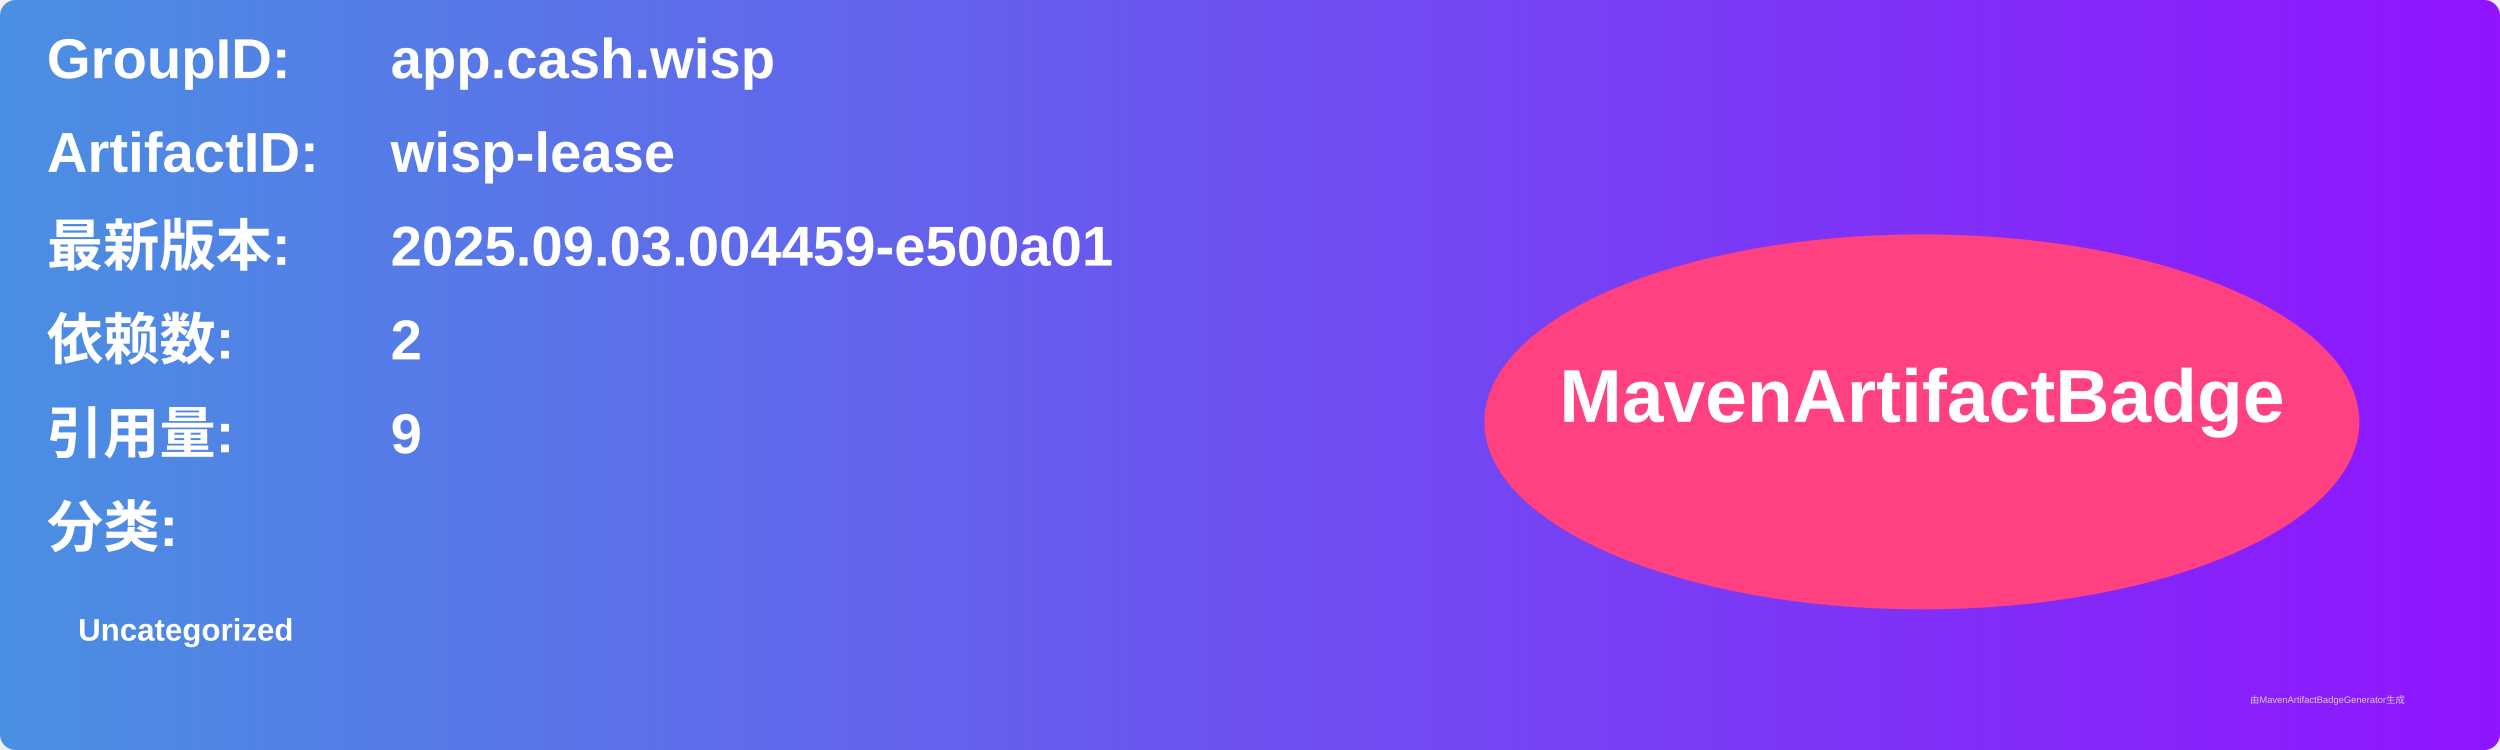
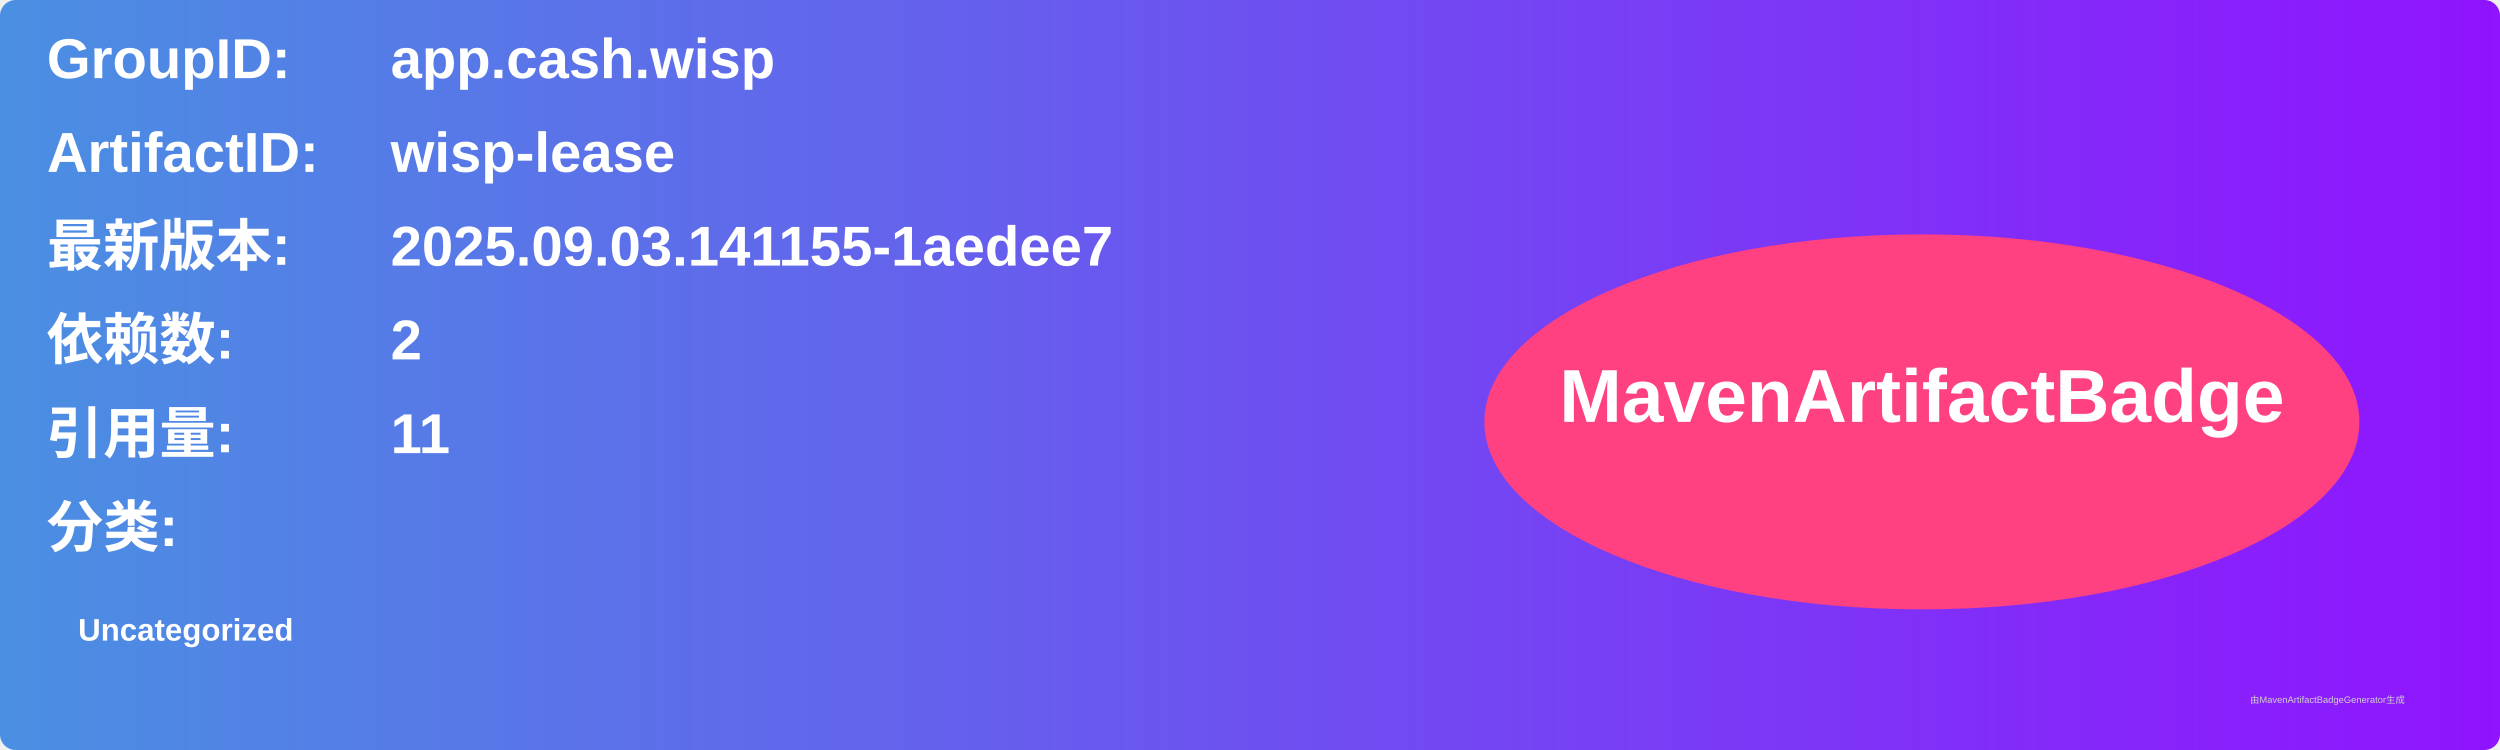
<svg xmlns="http://www.w3.org/2000/svg" width="800" height="240" viewBox="0 0 800 240">
  <linearGradient id="grad" x1="0%" y1="0%" x2="100%" y2="0%">
    <stop offset="0%" stop-color="#4a90e2" />
    <stop offset="100%" stop-color="#9013fe" />
  </linearGradient>
  <rect width="100%" height="100%" rx="5" ry="5" fill="url(#grad)" />
  <g transform="translate(15, 15)">
    <text x="0" y="10" font-family="Arial" font-size="18" fill="white" font-weight="bold" width="260">GroupID:</text>
    <text x="110" y="10" font-family="Arial" font-size="18" fill="white" font-weight="bold" width="460">app.cash.wisp</text>
    <text x="0" y="40" font-family="Arial" font-size="18" fill="white" font-weight="bold" width="260">ArtifactID:</text>
    <text x="110" y="40" font-family="Arial" font-size="18" fill="white" font-weight="bold" width="460">wisp-lease</text>
    <text x="0" y="70" font-family="Arial" font-size="18" fill="white" font-weight="bold">最新版本:</text>
    <text x="110" y="70" font-family="Arial" font-size="18" fill="white" font-weight="bold">
-       <tspan font-weight="bold">2025.09.03.004459-e500a01</tspan>
+       <tspan font-weight="bold">2025.09.03.141155-1aedee7</tspan>
    </text>
    <text x="0" y="100" font-family="Arial" font-size="18" fill="white" font-weight="bold">依赖数: </text>
    <text x="110" y="100" font-family="Arial" font-size="18" fill="white">
      <tspan font-weight="bold">2</tspan>
    </text>
    <text x="0" y="130" font-family="Arial" font-size="18" fill="white" font-weight="bold">引用量: </text>
    <text x="110" y="130" font-family="Arial" font-size="18" fill="white">
-       <tspan font-weight="bold">9</tspan>
+       <tspan font-weight="bold">11</tspan>
    </text>
    <text x="0" y="160" font-family="Arial" font-size="18" fill="white" font-weight="bold">分类:</text>
    <text x="10" y="190" font-family="Arial" font-size="10" fill="white">
      <tspan font-weight="bold">Uncategorized</tspan>
    </text>
    <ellipse cx="600" cy="120" rx="140" ry="60" fill="#ff4081" />
    <text x="600" y="120" text-anchor="middle" font-family="Arial" font-size="24" fill="white" font-weight="bold">MavenArtifactBadge</text>
  </g>
  <text x="720" y="225" font-family="Arial" font-size="3" fill="#d0d0d0">由MavenArtifactBadgeGenerator生成</text>
</svg>
